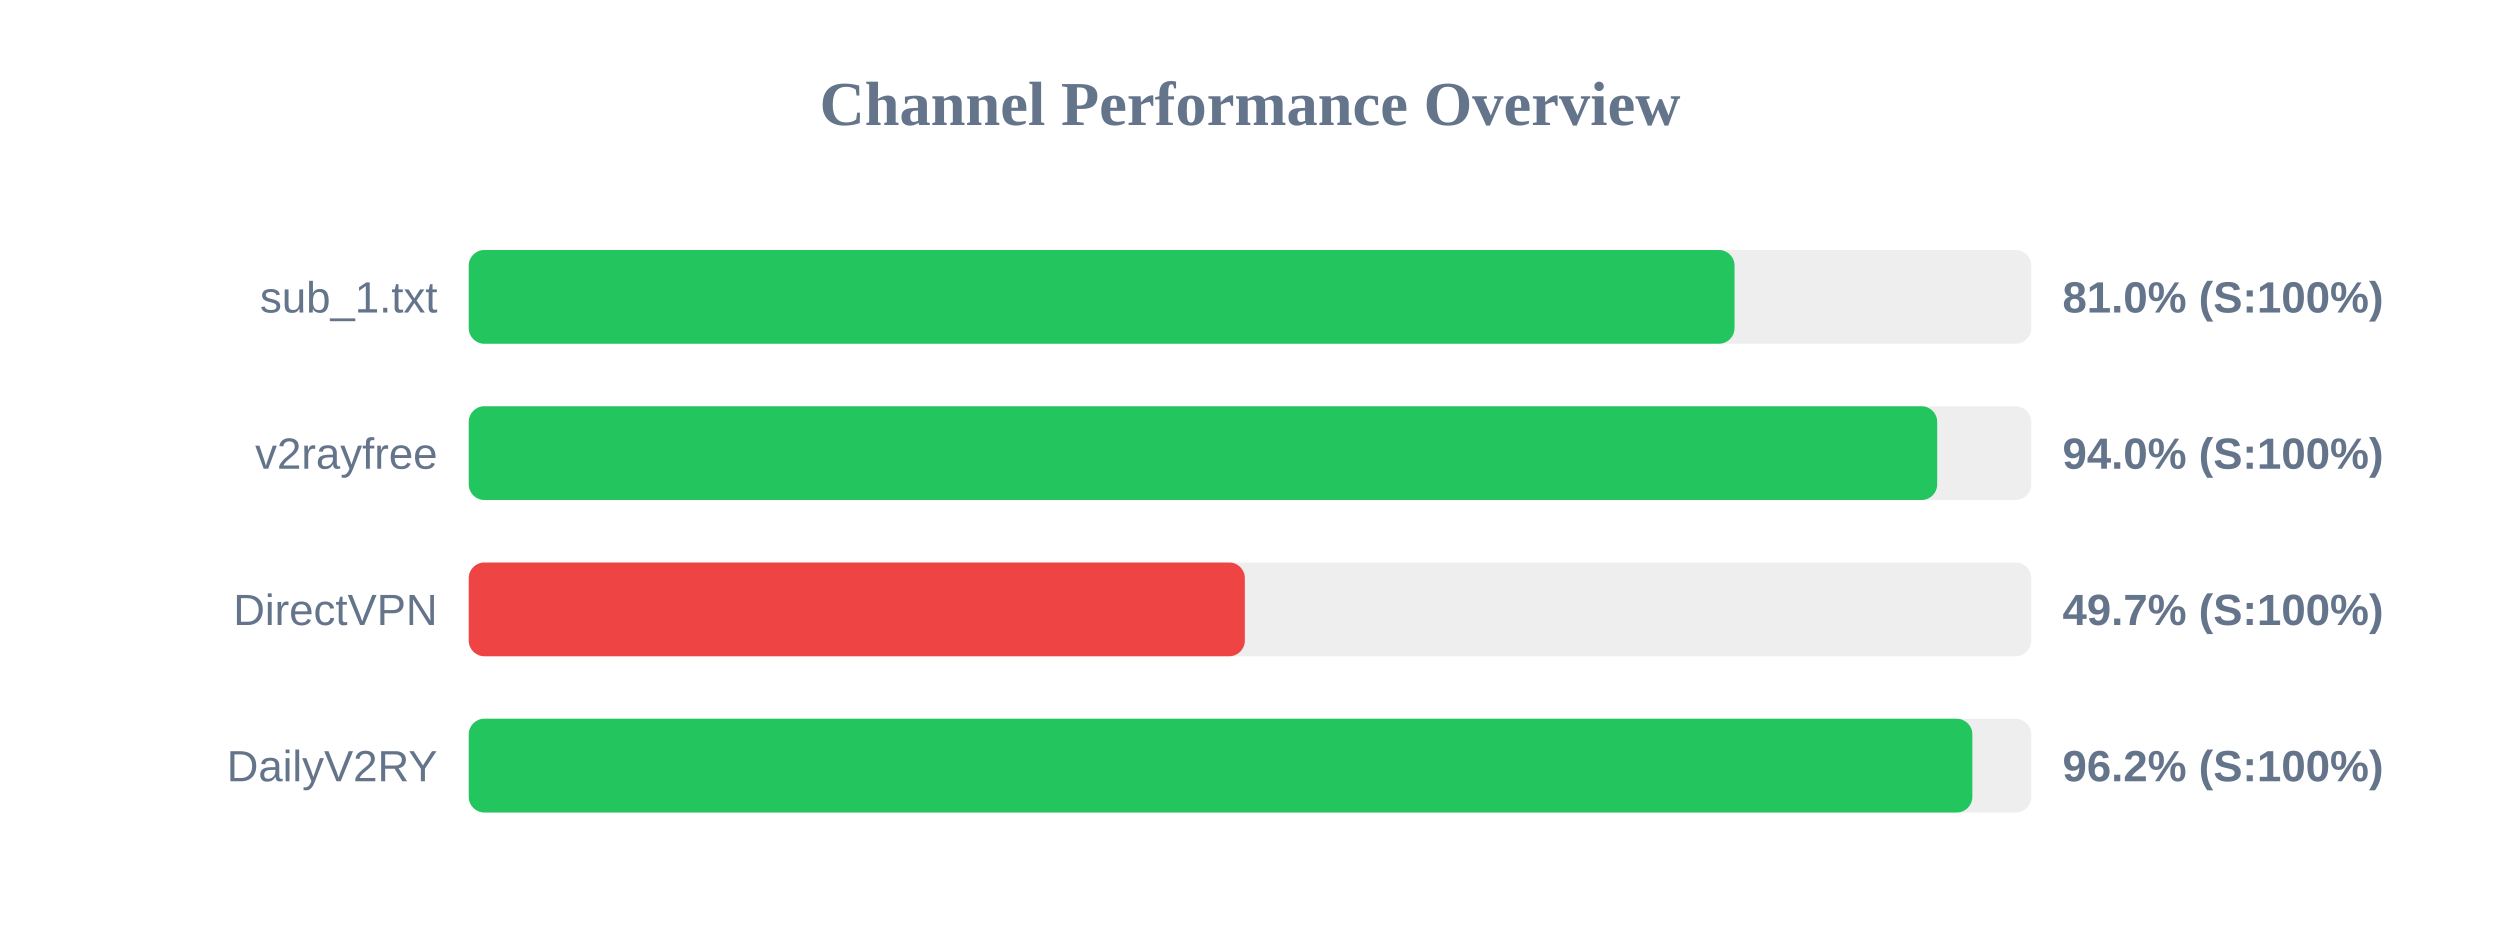
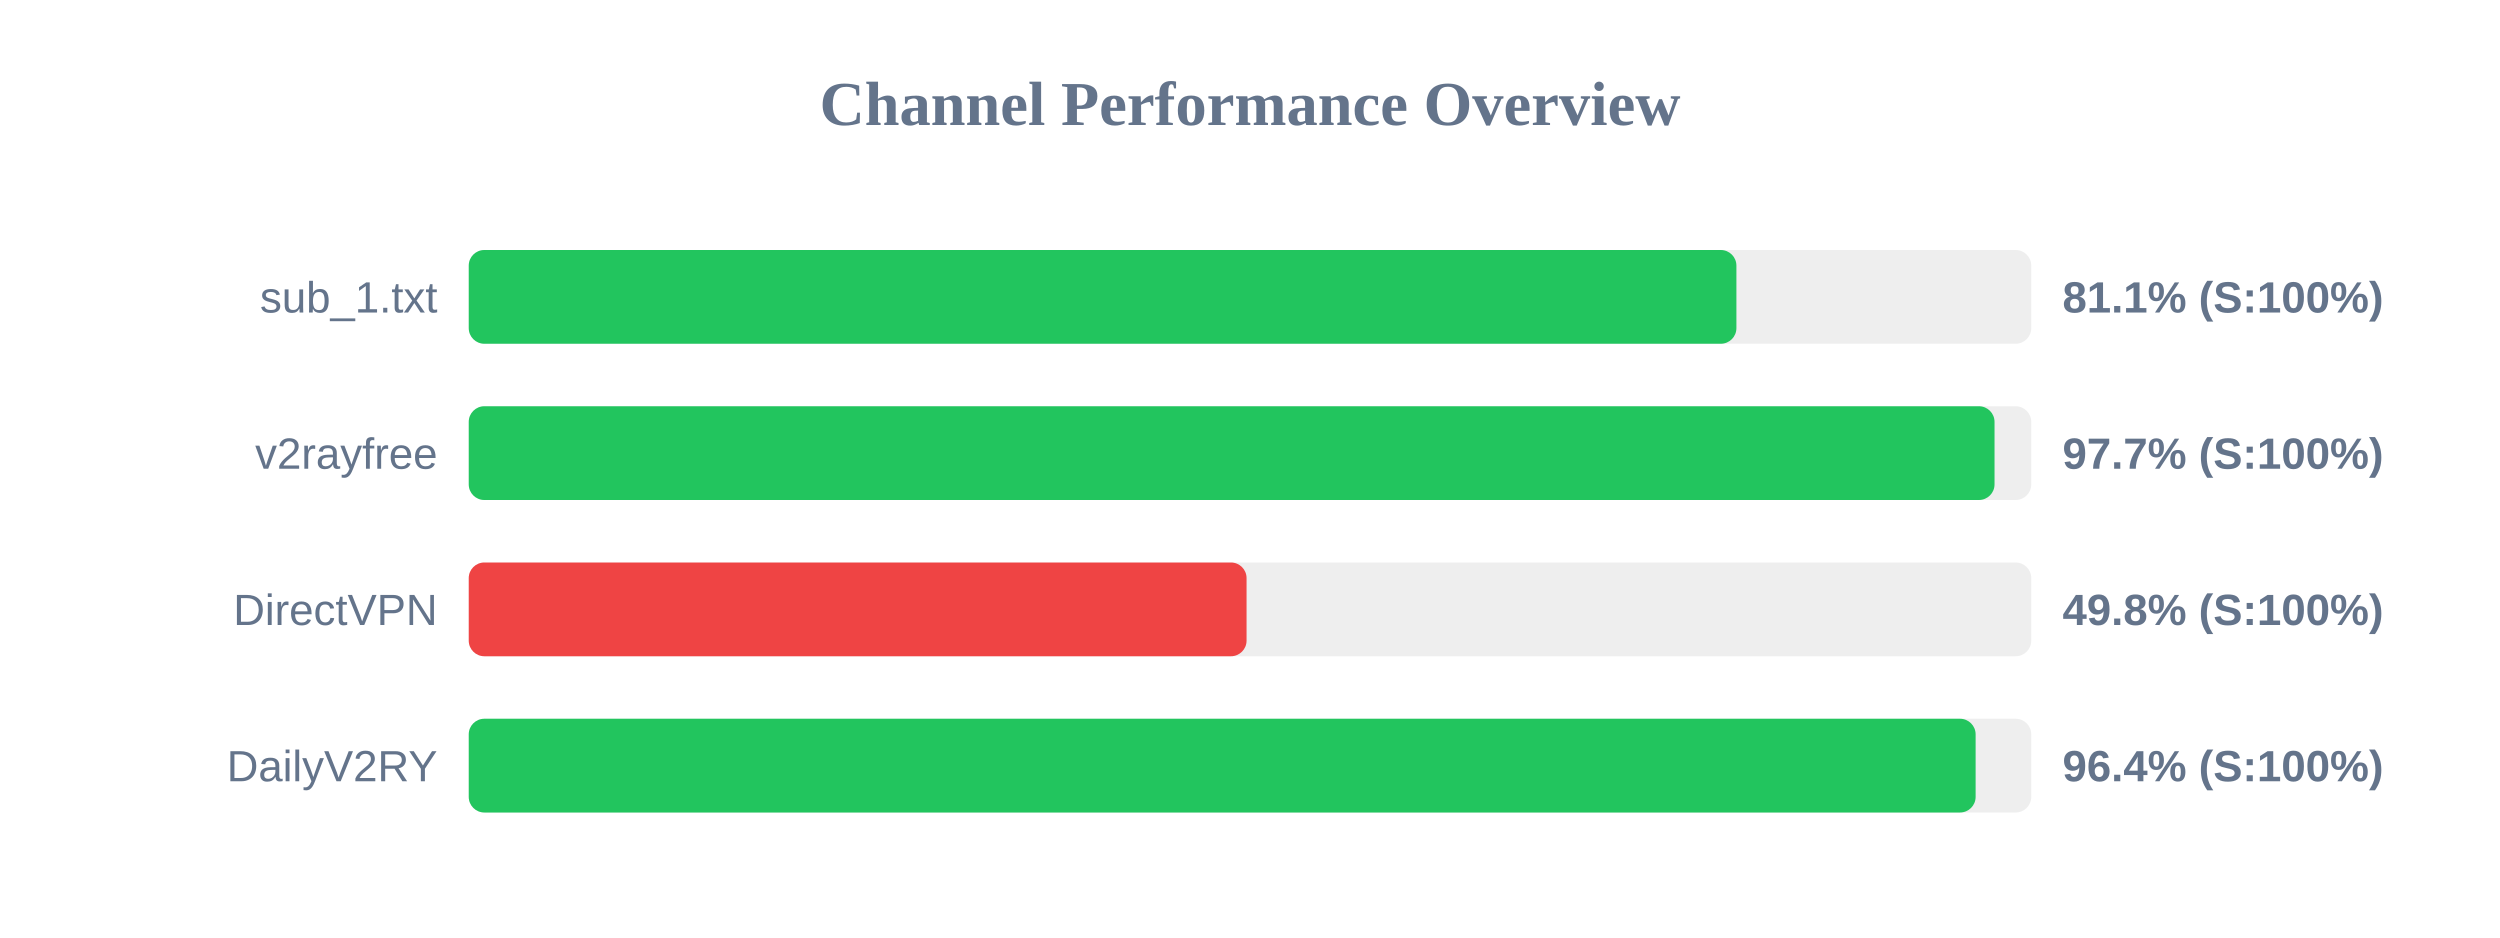
<svg xmlns="http://www.w3.org/2000/svg" width="800" height="300" version="1.1">
  <style>
        .row { font: 14px Arial; fill: #64748b; }
        .score { font: bold 14px Arial; fill: #64748b; }
    </style>
  <text x="400" y="40" text-anchor="middle" font-size="20px" font-weight="bold" fill="#64748b">Channel Performance Overview</text>
  <rect x="150" y="80" width="500" height="30" fill="#eee" rx="5" />
-   <rect x="150" y="80" width="405.05" height="30" fill="#22c55e" rx="5" />
+   <rect x="150" y="80" width="405.65" height="30" fill="#22c55e" rx="5" />
  <text x="140" y="100" text-anchor="end" class="row">sub_1.txt</text>
-   <text x="660" y="100" text-anchor="start" class="score">81.0% (S:100%)</text>
+   <text x="660" y="100" text-anchor="start" class="score">81.1% (S:100%)</text>
  <rect x="150" y="130" width="500" height="30" fill="#eee" rx="5" />
-   <rect x="150" y="130" width="469.9" height="30" fill="#22c55e" rx="5" />
+   <rect x="150" y="130" width="488.25" height="30" fill="#22c55e" rx="5" />
  <text x="140" y="150" text-anchor="end" class="row">v2rayfree</text>
-   <text x="660" y="150" text-anchor="start" class="score">94.0% (S:100%)</text>
+   <text x="660" y="150" text-anchor="start" class="score">97.7% (S:100%)</text>
  <rect x="150" y="180" width="500" height="30" fill="#eee" rx="5" />
-   <rect x="150" y="180" width="248.35" height="30" fill="#ef4444" rx="5" />
+   <rect x="150" y="180" width="248.9" height="30" fill="#ef4444" rx="5" />
  <text x="140" y="200" text-anchor="end" class="row">DirectVPN</text>
-   <text x="660" y="200" text-anchor="start" class="score">49.7% (S:100%)</text>
+   <text x="660" y="200" text-anchor="start" class="score">49.8% (S:100%)</text>
  <rect x="150" y="230" width="500" height="30" fill="#eee" rx="5" />
-   <rect x="150" y="230" width="481.15" height="30" fill="#22c55e" rx="5" />
+   <rect x="150" y="230" width="482.2" height="30" fill="#22c55e" rx="5" />
  <text x="140" y="250" text-anchor="end" class="row">DailyV2RY</text>
-   <text x="660" y="250" text-anchor="start" class="score">96.2% (S:100%)</text>
+   <text x="660" y="250" text-anchor="start" class="score">96.4% (S:100%)</text>
</svg>
